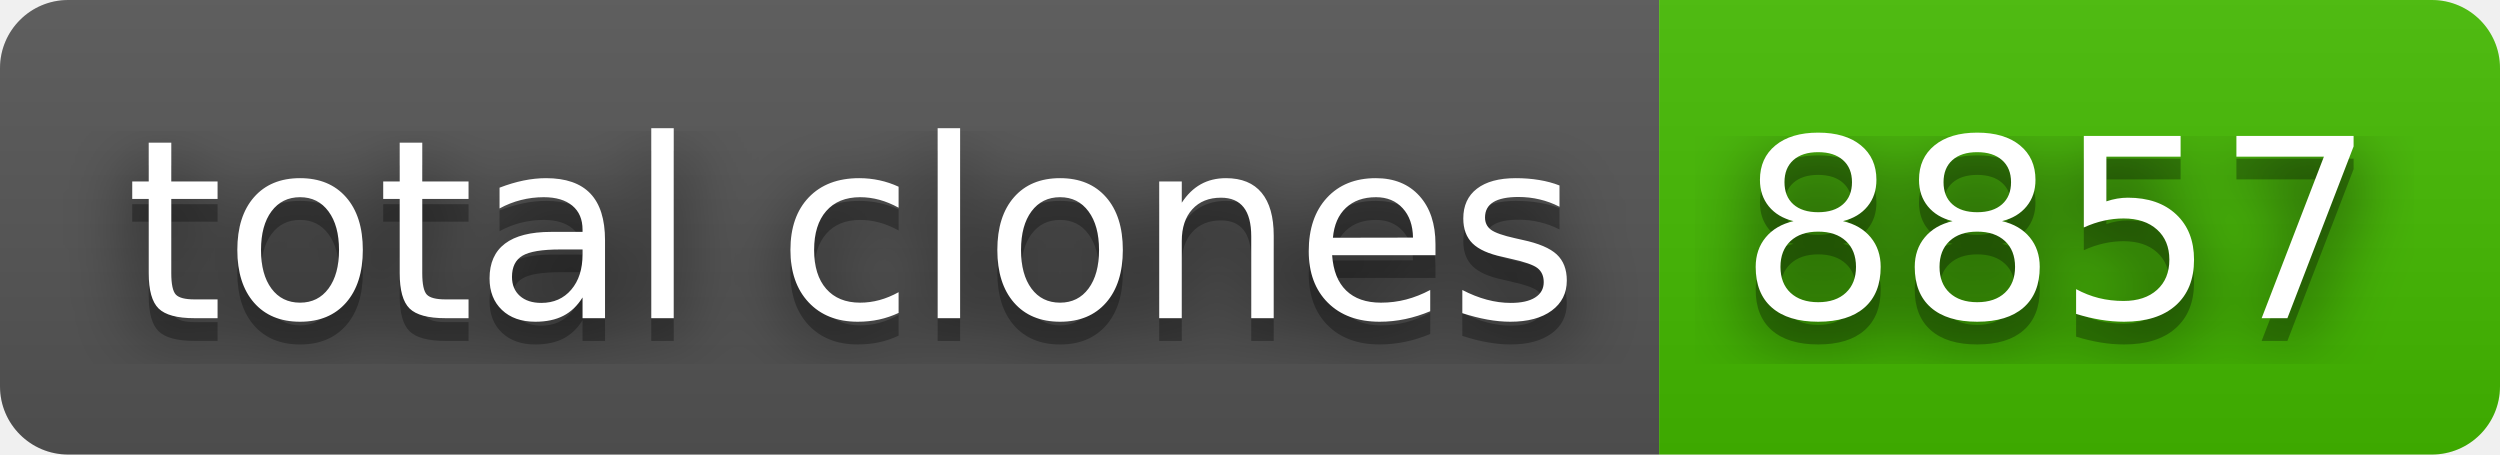
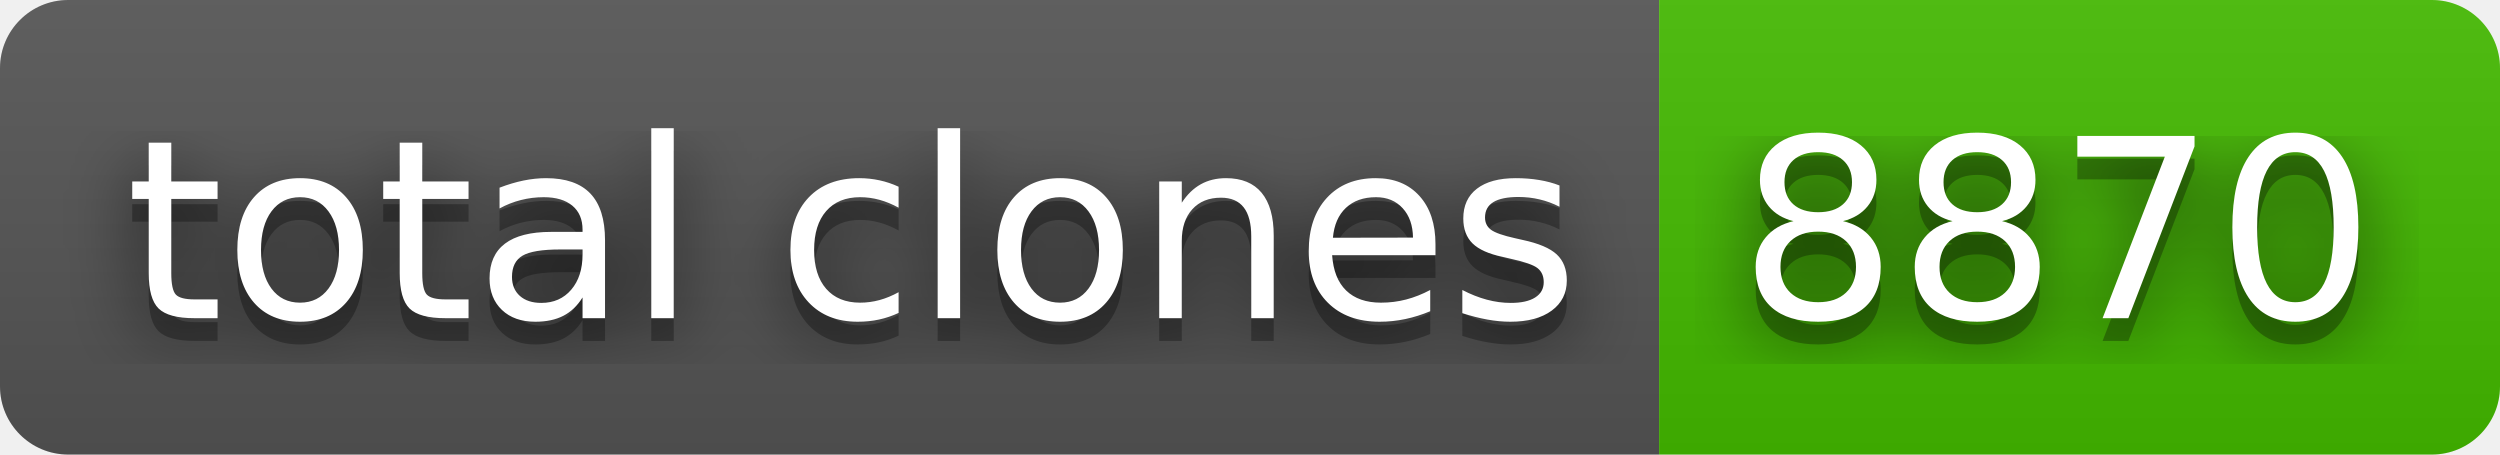
- <svg xmlns="http://www.w3.org/2000/svg" width="110" height="20" role="img" aria-label="total clones: 8857">
+ <svg xmlns="http://www.w3.org/2000/svg" width="110" height="20" role="img" aria-label="total clones: 8870">
  <filter id="blur">
    <feGaussianBlur stdDeviation="16" />
  </filter>
  <linearGradient id="s" x2="0" y2="100%">
    <stop offset="0" stop-color="#bbb" stop-opacity=".1" />
    <stop offset="1" stop-opacity=".1" />
  </linearGradient>
  <clipPath id="r">
    <rect width="110" height="20" rx="3" />
  </clipPath>
  <g clip-path="url(#r)">
    <rect width="73" height="20" fill="#555" />
    <rect x="73" width="37" height="20" fill="#4b0" />
    <rect width="110" height="20" fill="url(#s)" />
  </g>
  <g fill="#fff" text-anchor="middle" font-family="Verdana,Geneva,DejaVu Sans,sans-serif" text-rendering="geometricPrecision" font-size="110">
    <g transform="scale(.1)">
      <g aria-hidden="true" fill="#010101">
        <text x="375" y="150" fill-opacity=".8" filter="url(#blur)" textLength="630">total clones</text>
        <text x="375" y="150" fill-opacity=".3" textLength="630">total clones</text>
      </g>
      <text x="375" y="140" textLength="630">total clones</text>
    </g>
    <g transform="scale(.1)">
      <g aria-hidden="true" fill="#010101">
-         <text x="905" y="150" fill-opacity=".8" filter="url(#blur)" textLength="270">8857</text>
-         <text x="905" y="150" fill-opacity=".3" textLength="270">8857</text>
+         <text x="905" y="150" fill-opacity=".8" filter="url(#blur)" textLength="270">8870</text>
+         <text x="905" y="150" fill-opacity=".3" textLength="270">8870</text>
      </g>
-       <text x="905" y="140" textLength="270">8857</text>
+       <text x="905" y="140" textLength="270">8870</text>
    </g>
  </g>
</svg>
